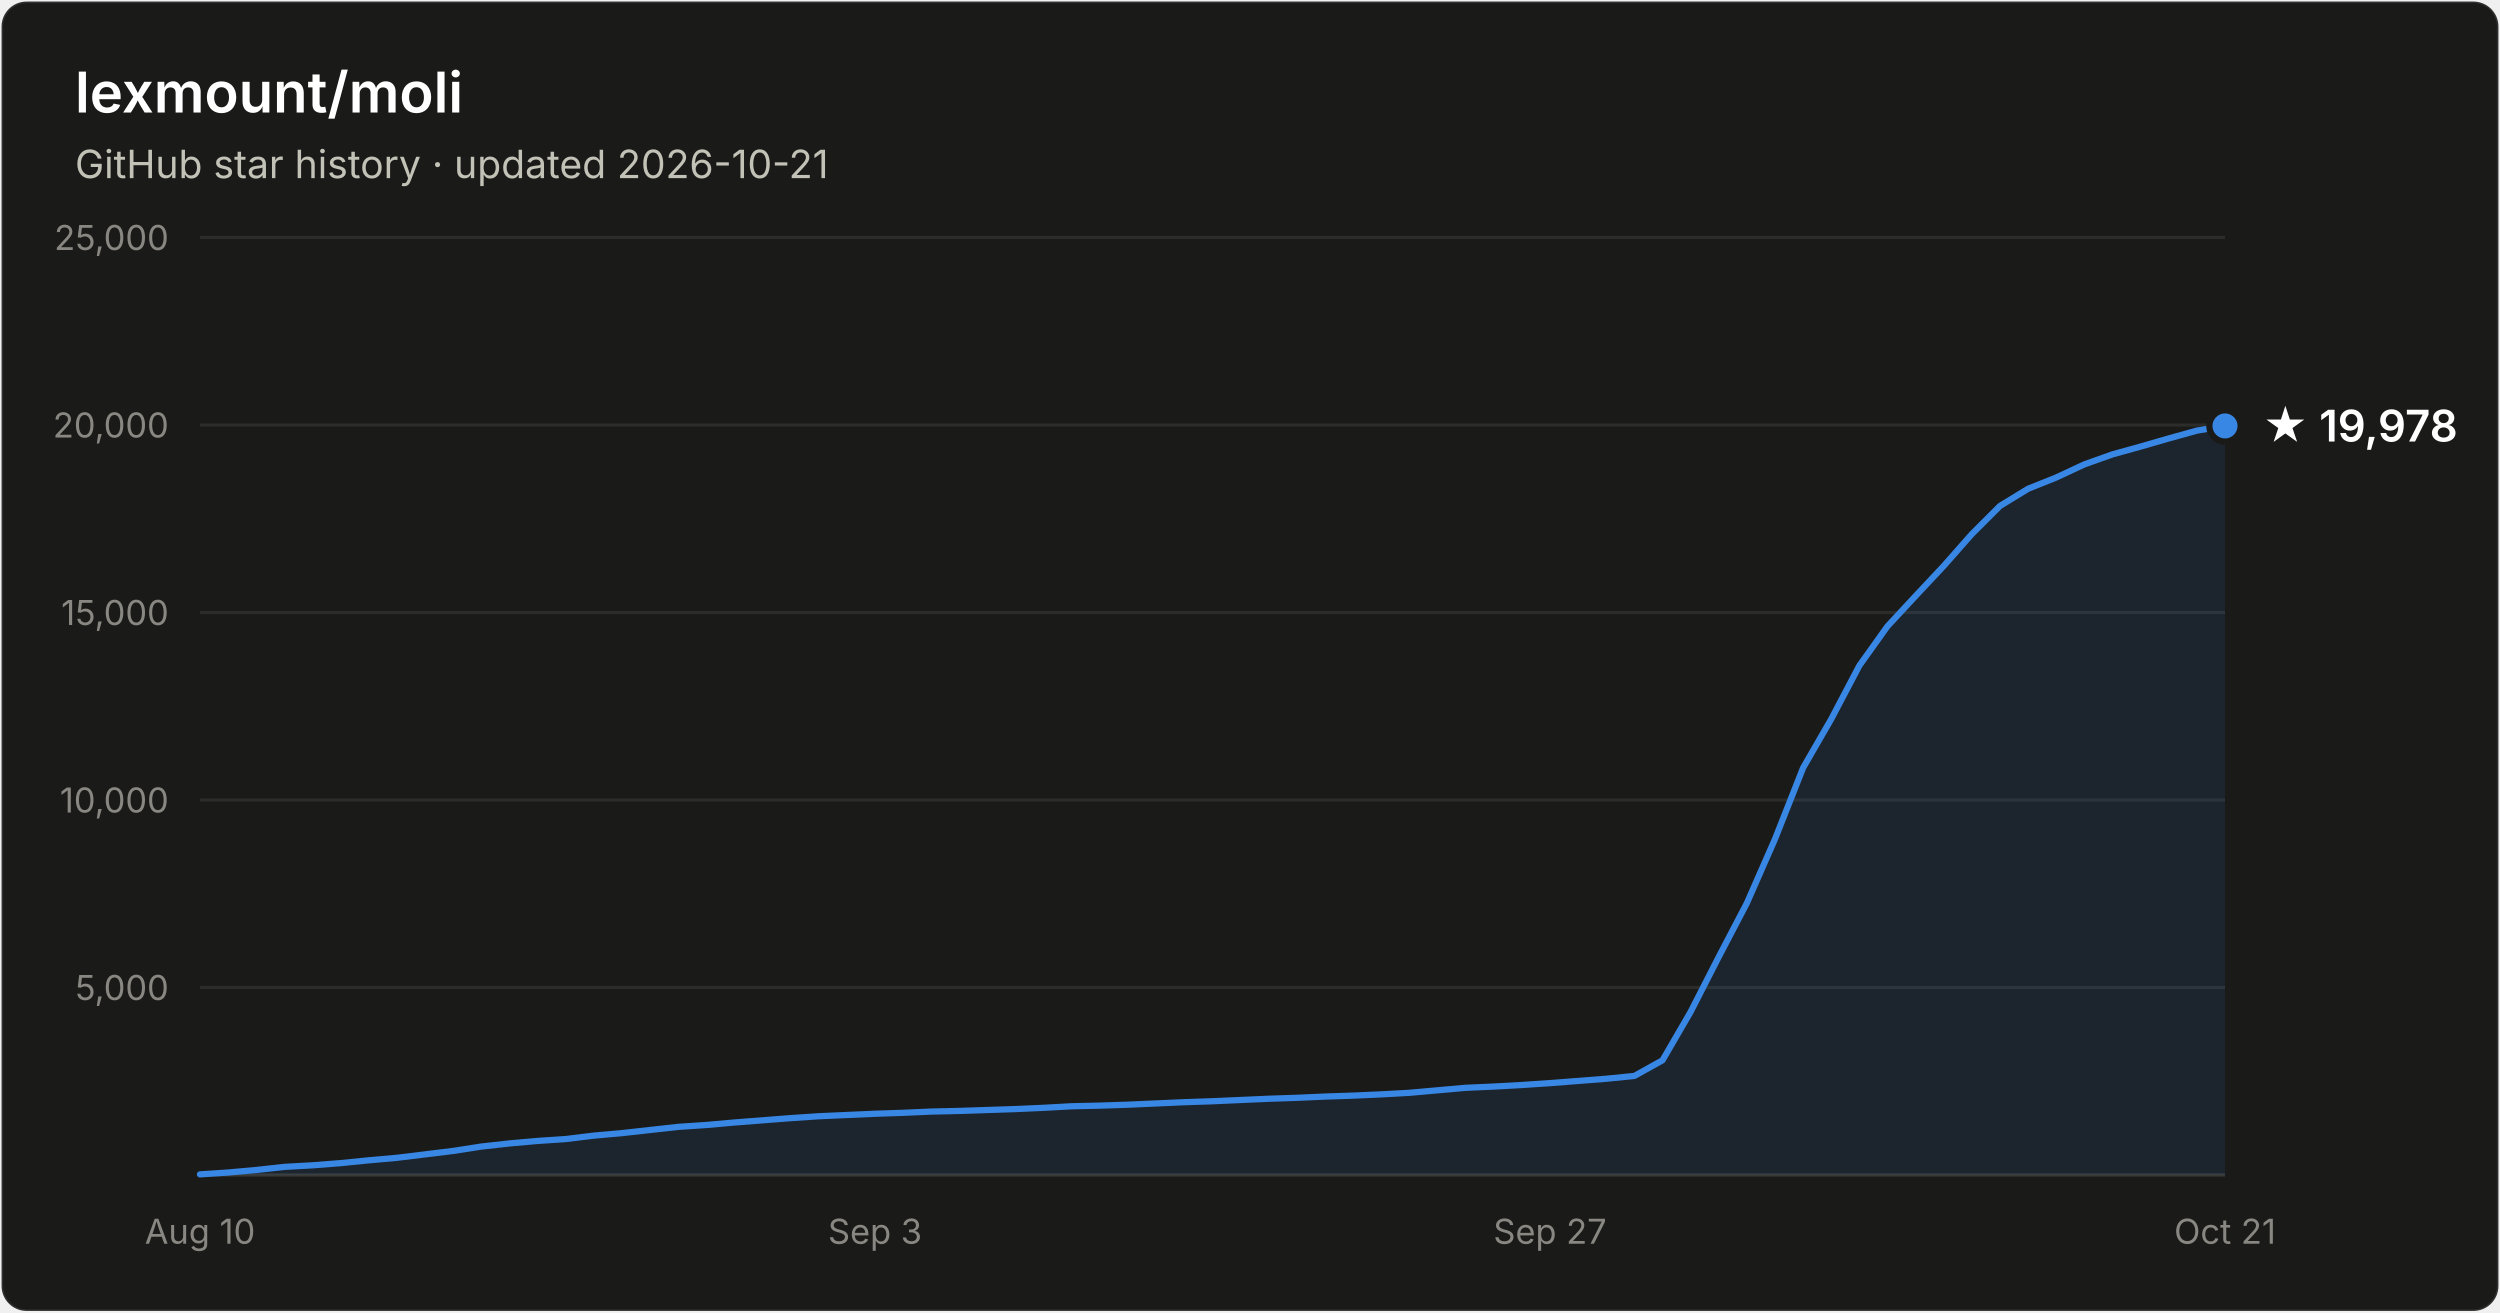
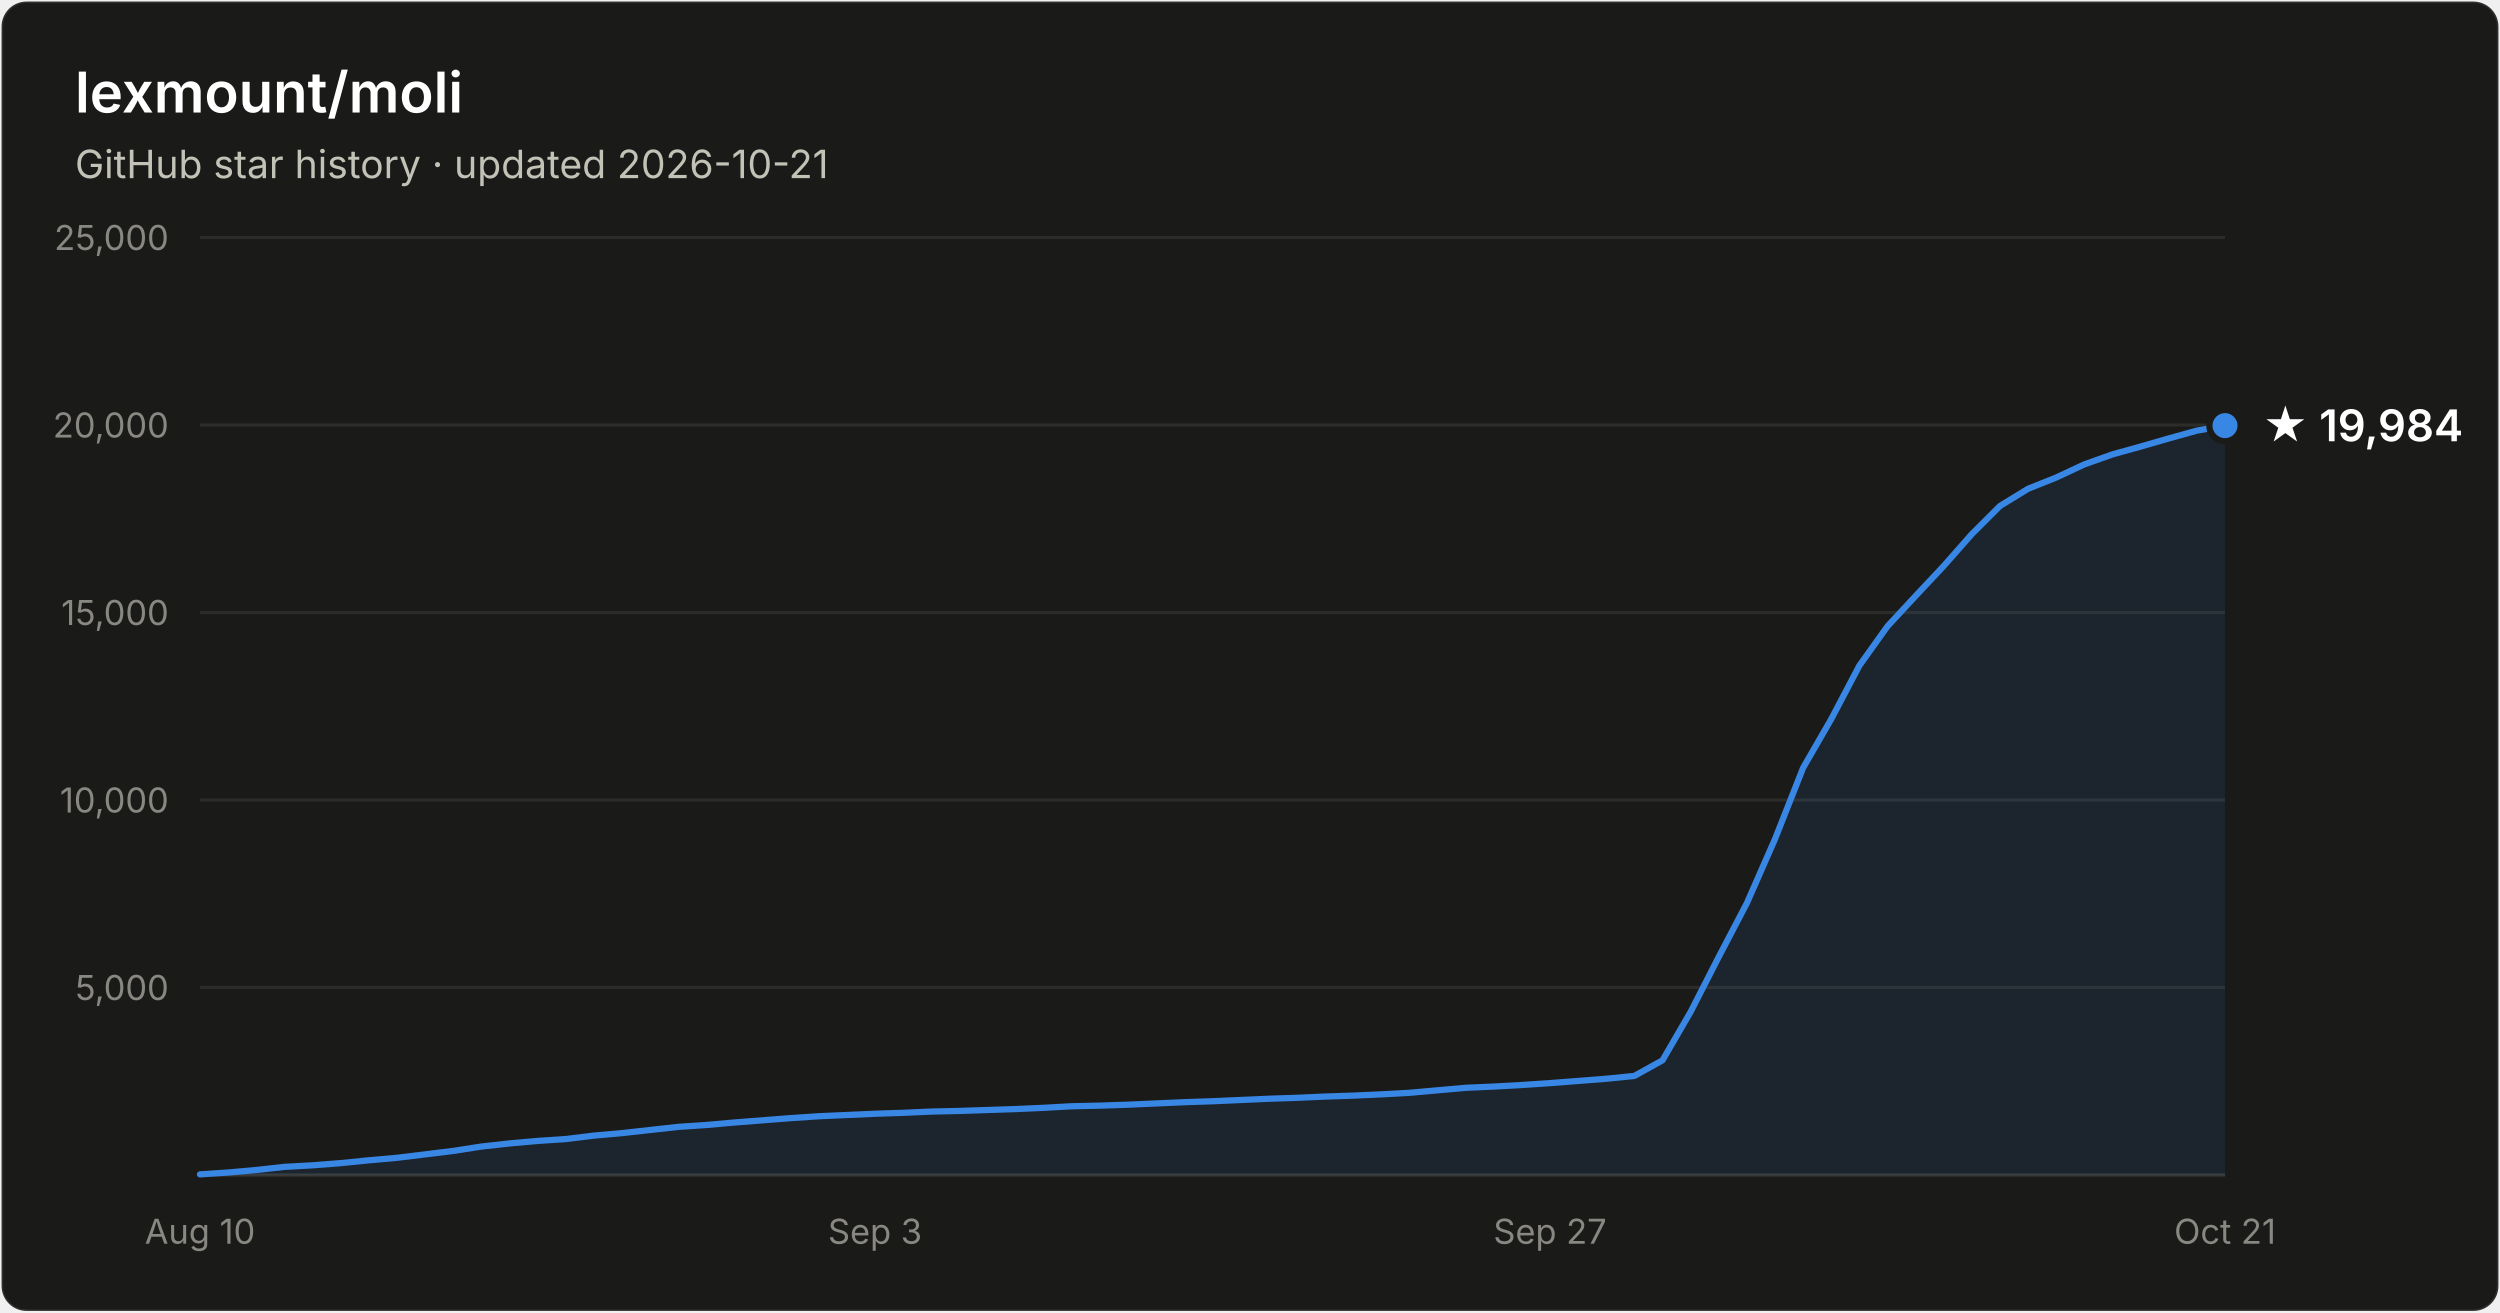
- <svg xmlns="http://www.w3.org/2000/svg" width="800" height="420" viewBox="0 0 800 420" font-family="system-ui, -apple-system, Segoe UI, sans-serif" role="img" aria-label="Star history of lexmount/moli: 19,978 stars as of 2026-10-21">
+ <svg xmlns="http://www.w3.org/2000/svg" width="800" height="420" viewBox="0 0 800 420" font-family="system-ui, -apple-system, Segoe UI, sans-serif" role="img" aria-label="Star history of lexmount/moli: 19,984 stars as of 2026-10-21">
  <rect x="0.5" y="0.5" width="799" height="419" rx="8" fill="#1a1a19" stroke="rgba(255,255,255,0.10)" />
  <text x="24" y="36" fill="#ffffff" font-size="18" font-weight="600">lexmount/moli</text>
  <text x="24" y="57" fill="#c3c2b7" font-size="12.5">GitHub star history · updated 2026-10-21</text>
  <line x1="64" y1="316.0" x2="712" y2="316.0" stroke="#2c2c2a" stroke-width="1" />
  <text x="54" y="320.0" text-anchor="end" fill="#898781" font-size="11" style="font-variant-numeric:tabular-nums">5,000</text>
  <line x1="64" y1="256.0" x2="712" y2="256.0" stroke="#2c2c2a" stroke-width="1" />
  <text x="54" y="260.0" text-anchor="end" fill="#898781" font-size="11" style="font-variant-numeric:tabular-nums">10,000</text>
  <line x1="64" y1="196.0" x2="712" y2="196.0" stroke="#2c2c2a" stroke-width="1" />
  <text x="54" y="200.0" text-anchor="end" fill="#898781" font-size="11" style="font-variant-numeric:tabular-nums">15,000</text>
  <line x1="64" y1="136.0" x2="712" y2="136.0" stroke="#2c2c2a" stroke-width="1" />
  <text x="54" y="140.0" text-anchor="end" fill="#898781" font-size="11" style="font-variant-numeric:tabular-nums">20,000</text>
  <line x1="64" y1="76.0" x2="712" y2="76.0" stroke="#2c2c2a" stroke-width="1" />
  <text x="54" y="80.0" text-anchor="end" fill="#898781" font-size="11" style="font-variant-numeric:tabular-nums">25,000</text>
  <line x1="64" y1="376" x2="712" y2="376" stroke="#383835" stroke-width="1" />
  <text x="64.0" y="398" text-anchor="middle" fill="#898781" font-size="11" style="font-variant-numeric:tabular-nums">Aug 10</text>
  <text x="280.0" y="398" text-anchor="middle" fill="#898781" font-size="11" style="font-variant-numeric:tabular-nums">Sep 3</text>
  <text x="496.0" y="398" text-anchor="middle" fill="#898781" font-size="11" style="font-variant-numeric:tabular-nums">Sep 27</text>
  <text x="712.0" y="398" text-anchor="middle" fill="#898781" font-size="11" style="font-variant-numeric:tabular-nums">Oct 21</text>
-   <path d="M64.0 375.8 L73.0 375.2 L82.0 374.4 L91.0 373.4 L100.0 372.9 L109.0 372.2 L118.0 371.3 L127.0 370.5 L136.0 369.4 L145.0 368.3 L154.0 366.9 L163.0 365.9 L172.0 365.1 L181.0 364.5 L190.0 363.4 L199.0 362.6 L208.0 361.6 L217.0 360.6 L226.0 360.0 L235.0 359.2 L244.0 358.5 L253.0 357.8 L262.0 357.2 L271.0 356.8 L280.0 356.4 L289.0 356.1 L298.0 355.7 L307.0 355.5 L316.0 355.2 L325.0 354.9 L334.0 354.5 L343.0 354.0 L352.0 353.8 L361.0 353.5 L370.0 353.1 L379.0 352.7 L388.0 352.4 L397.0 352.0 L406.0 351.6 L415.0 351.3 L424.0 350.9 L433.0 350.6 L442.0 350.2 L451.0 349.7 L460.0 348.9 L469.0 348.1 L478.0 347.7 L487.0 347.2 L496.0 346.6 L505.0 345.9 L514.0 345.2 L523.0 344.3 L532.0 339.3 L541.0 323.8 L550.0 306.2 L559.0 289.0 L568.0 268.5 L577.0 245.7 L586.0 230.1 L595.0 213.0 L604.0 200.4 L613.0 190.7 L622.0 181.1 L631.0 170.9 L640.0 161.9 L649.0 156.4 L658.0 152.8 L667.0 148.6 L676.0 145.4 L685.0 142.9 L694.0 140.3 L703.0 137.8 L712.0 136.3 L712.0 376 L64.0 376 Z" fill="#3987e5" fill-opacity="0.1" />
-   <path d="M64.0 375.8 L73.0 375.2 L82.0 374.4 L91.0 373.4 L100.0 372.9 L109.0 372.2 L118.0 371.3 L127.0 370.5 L136.0 369.4 L145.0 368.3 L154.0 366.9 L163.0 365.9 L172.0 365.1 L181.0 364.5 L190.0 363.4 L199.0 362.6 L208.0 361.6 L217.0 360.6 L226.0 360.0 L235.0 359.2 L244.0 358.5 L253.0 357.8 L262.0 357.2 L271.0 356.8 L280.0 356.4 L289.0 356.1 L298.0 355.7 L307.0 355.5 L316.0 355.2 L325.0 354.9 L334.0 354.5 L343.0 354.0 L352.0 353.8 L361.0 353.5 L370.0 353.1 L379.0 352.7 L388.0 352.4 L397.0 352.0 L406.0 351.6 L415.0 351.3 L424.0 350.9 L433.0 350.6 L442.0 350.2 L451.0 349.7 L460.0 348.9 L469.0 348.1 L478.0 347.7 L487.0 347.2 L496.0 346.6 L505.0 345.9 L514.0 345.2 L523.0 344.3 L532.0 339.3 L541.0 323.8 L550.0 306.2 L559.0 289.0 L568.0 268.5 L577.0 245.7 L586.0 230.1 L595.0 213.0 L604.0 200.4 L613.0 190.7 L622.0 181.1 L631.0 170.9 L640.0 161.9 L649.0 156.4 L658.0 152.8 L667.0 148.6 L676.0 145.4 L685.0 142.9 L694.0 140.3 L703.0 137.8 L712.0 136.3" fill="none" stroke="#3987e5" stroke-width="2" stroke-linejoin="round" stroke-linecap="round" />
-   <circle cx="712.0" cy="136.3" r="5" fill="#3987e5" stroke="#1a1a19" stroke-width="2" />
-   <text x="724.0" y="141.3" fill="#ffffff" font-size="14" font-weight="600">★ 19,978</text>
+   <path d="M64.0 375.8 L73.0 375.2 L82.0 374.4 L91.0 373.4 L100.0 372.9 L109.0 372.2 L118.0 371.3 L127.0 370.5 L136.0 369.4 L145.0 368.3 L154.0 366.9 L163.0 365.9 L172.0 365.1 L181.0 364.5 L190.0 363.4 L199.0 362.6 L208.0 361.6 L217.0 360.6 L226.0 360.0 L235.0 359.2 L244.0 358.5 L253.0 357.8 L262.0 357.2 L271.0 356.8 L280.0 356.4 L289.0 356.1 L298.0 355.7 L307.0 355.5 L316.0 355.2 L325.0 354.9 L334.0 354.5 L343.0 354.0 L352.0 353.8 L361.0 353.5 L370.0 353.1 L379.0 352.7 L388.0 352.4 L397.0 352.0 L406.0 351.6 L415.0 351.3 L424.0 350.9 L433.0 350.6 L442.0 350.2 L451.0 349.7 L460.0 348.9 L469.0 348.1 L478.0 347.7 L487.0 347.2 L496.0 346.6 L505.0 345.9 L514.0 345.2 L523.0 344.3 L532.0 339.3 L541.0 323.8 L550.0 306.2 L559.0 289.0 L568.0 268.5 L577.0 245.7 L586.0 230.1 L595.0 213.0 L604.0 200.4 L613.0 190.7 L622.0 181.1 L631.0 170.9 L640.0 161.9 L649.0 156.4 L658.0 152.8 L667.0 148.6 L676.0 145.4 L685.0 142.9 L694.0 140.3 L703.0 137.8 L712.0 136.2 L712.0 376 L64.0 376 Z" fill="#3987e5" fill-opacity="0.1" />
+   <path d="M64.0 375.8 L73.0 375.2 L82.0 374.4 L91.0 373.4 L100.0 372.9 L109.0 372.2 L118.0 371.3 L127.0 370.5 L136.0 369.4 L145.0 368.3 L154.0 366.9 L163.0 365.9 L172.0 365.1 L181.0 364.5 L190.0 363.4 L199.0 362.6 L208.0 361.6 L217.0 360.6 L226.0 360.0 L235.0 359.2 L244.0 358.5 L253.0 357.8 L262.0 357.2 L271.0 356.8 L280.0 356.4 L289.0 356.1 L298.0 355.7 L307.0 355.5 L316.0 355.2 L325.0 354.9 L334.0 354.5 L343.0 354.0 L352.0 353.8 L361.0 353.5 L370.0 353.1 L379.0 352.7 L388.0 352.4 L397.0 352.0 L406.0 351.6 L415.0 351.3 L424.0 350.9 L433.0 350.6 L442.0 350.2 L451.0 349.7 L460.0 348.9 L469.0 348.1 L478.0 347.7 L487.0 347.2 L496.0 346.6 L505.0 345.9 L514.0 345.2 L523.0 344.3 L532.0 339.3 L541.0 323.8 L550.0 306.2 L559.0 289.0 L568.0 268.5 L577.0 245.7 L586.0 230.1 L595.0 213.0 L604.0 200.4 L613.0 190.7 L622.0 181.1 L631.0 170.9 L640.0 161.9 L649.0 156.4 L658.0 152.8 L667.0 148.6 L676.0 145.4 L685.0 142.9 L694.0 140.3 L703.0 137.8 L712.0 136.2" fill="none" stroke="#3987e5" stroke-width="2" stroke-linejoin="round" stroke-linecap="round" />
+   <circle cx="712.0" cy="136.2" r="5" fill="#3987e5" stroke="#1a1a19" stroke-width="2" />
+   <text x="724.0" y="141.2" fill="#ffffff" font-size="14" font-weight="600">★ 19,984</text>
</svg>
